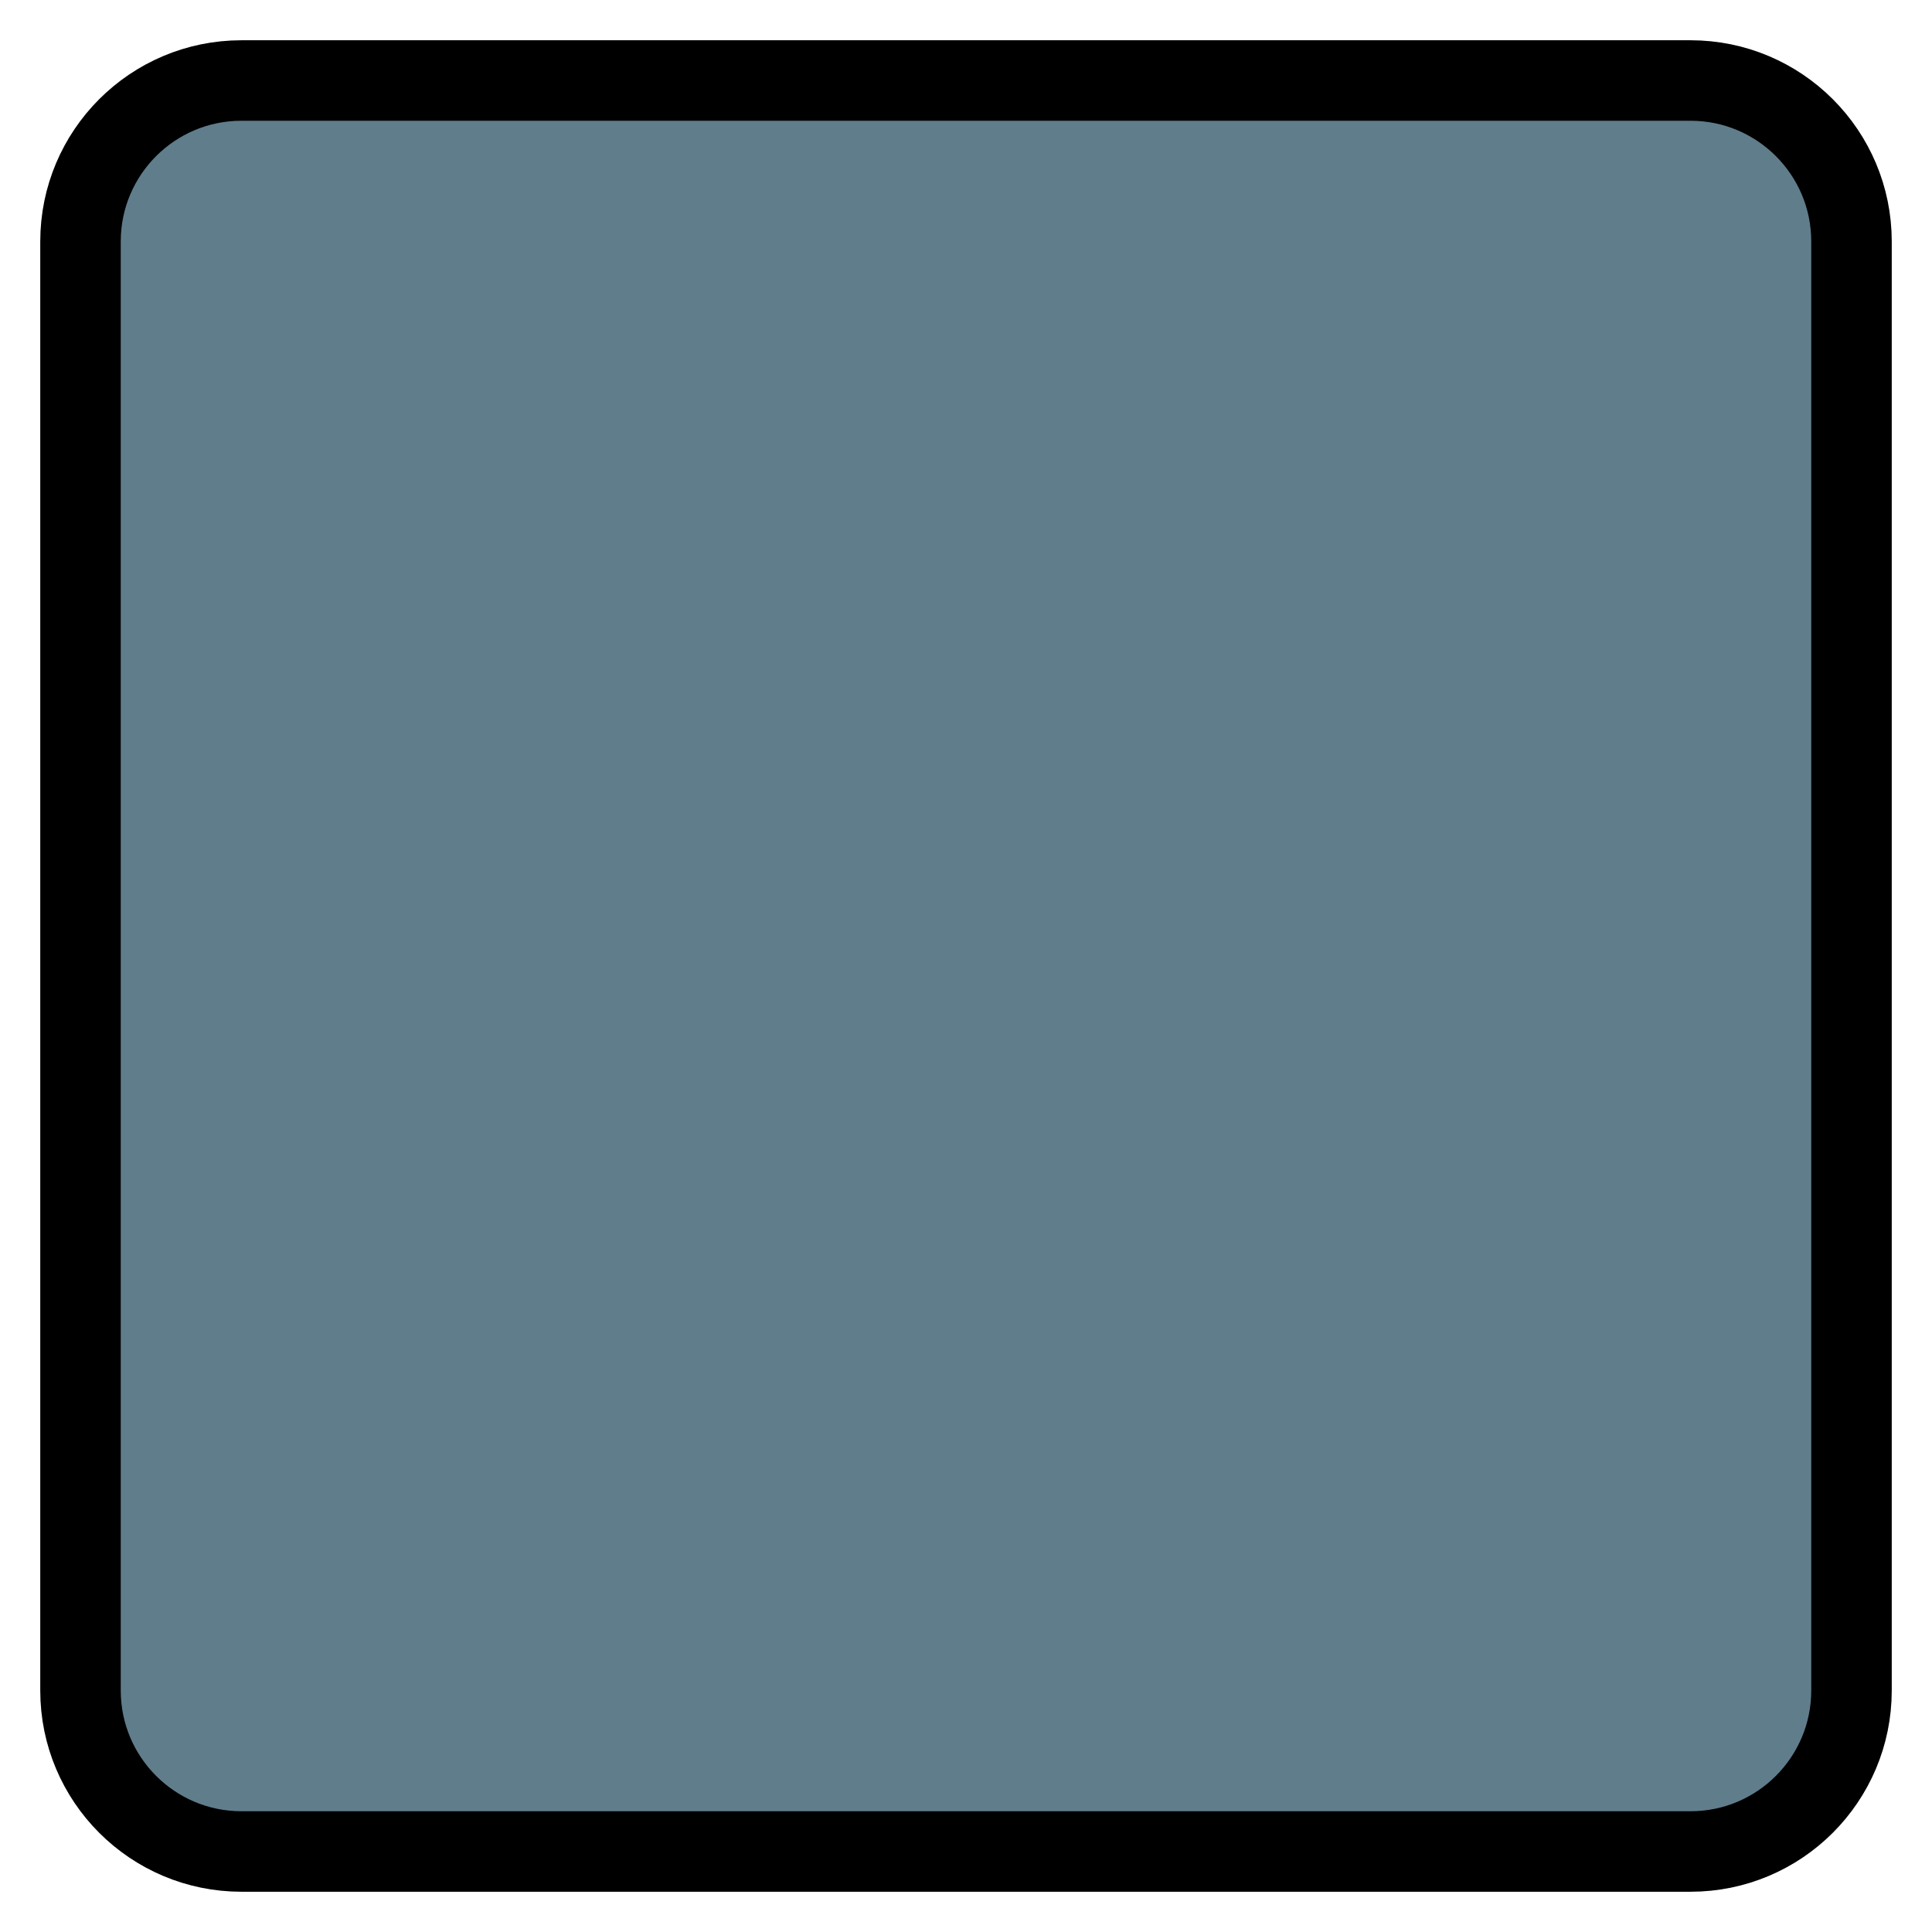
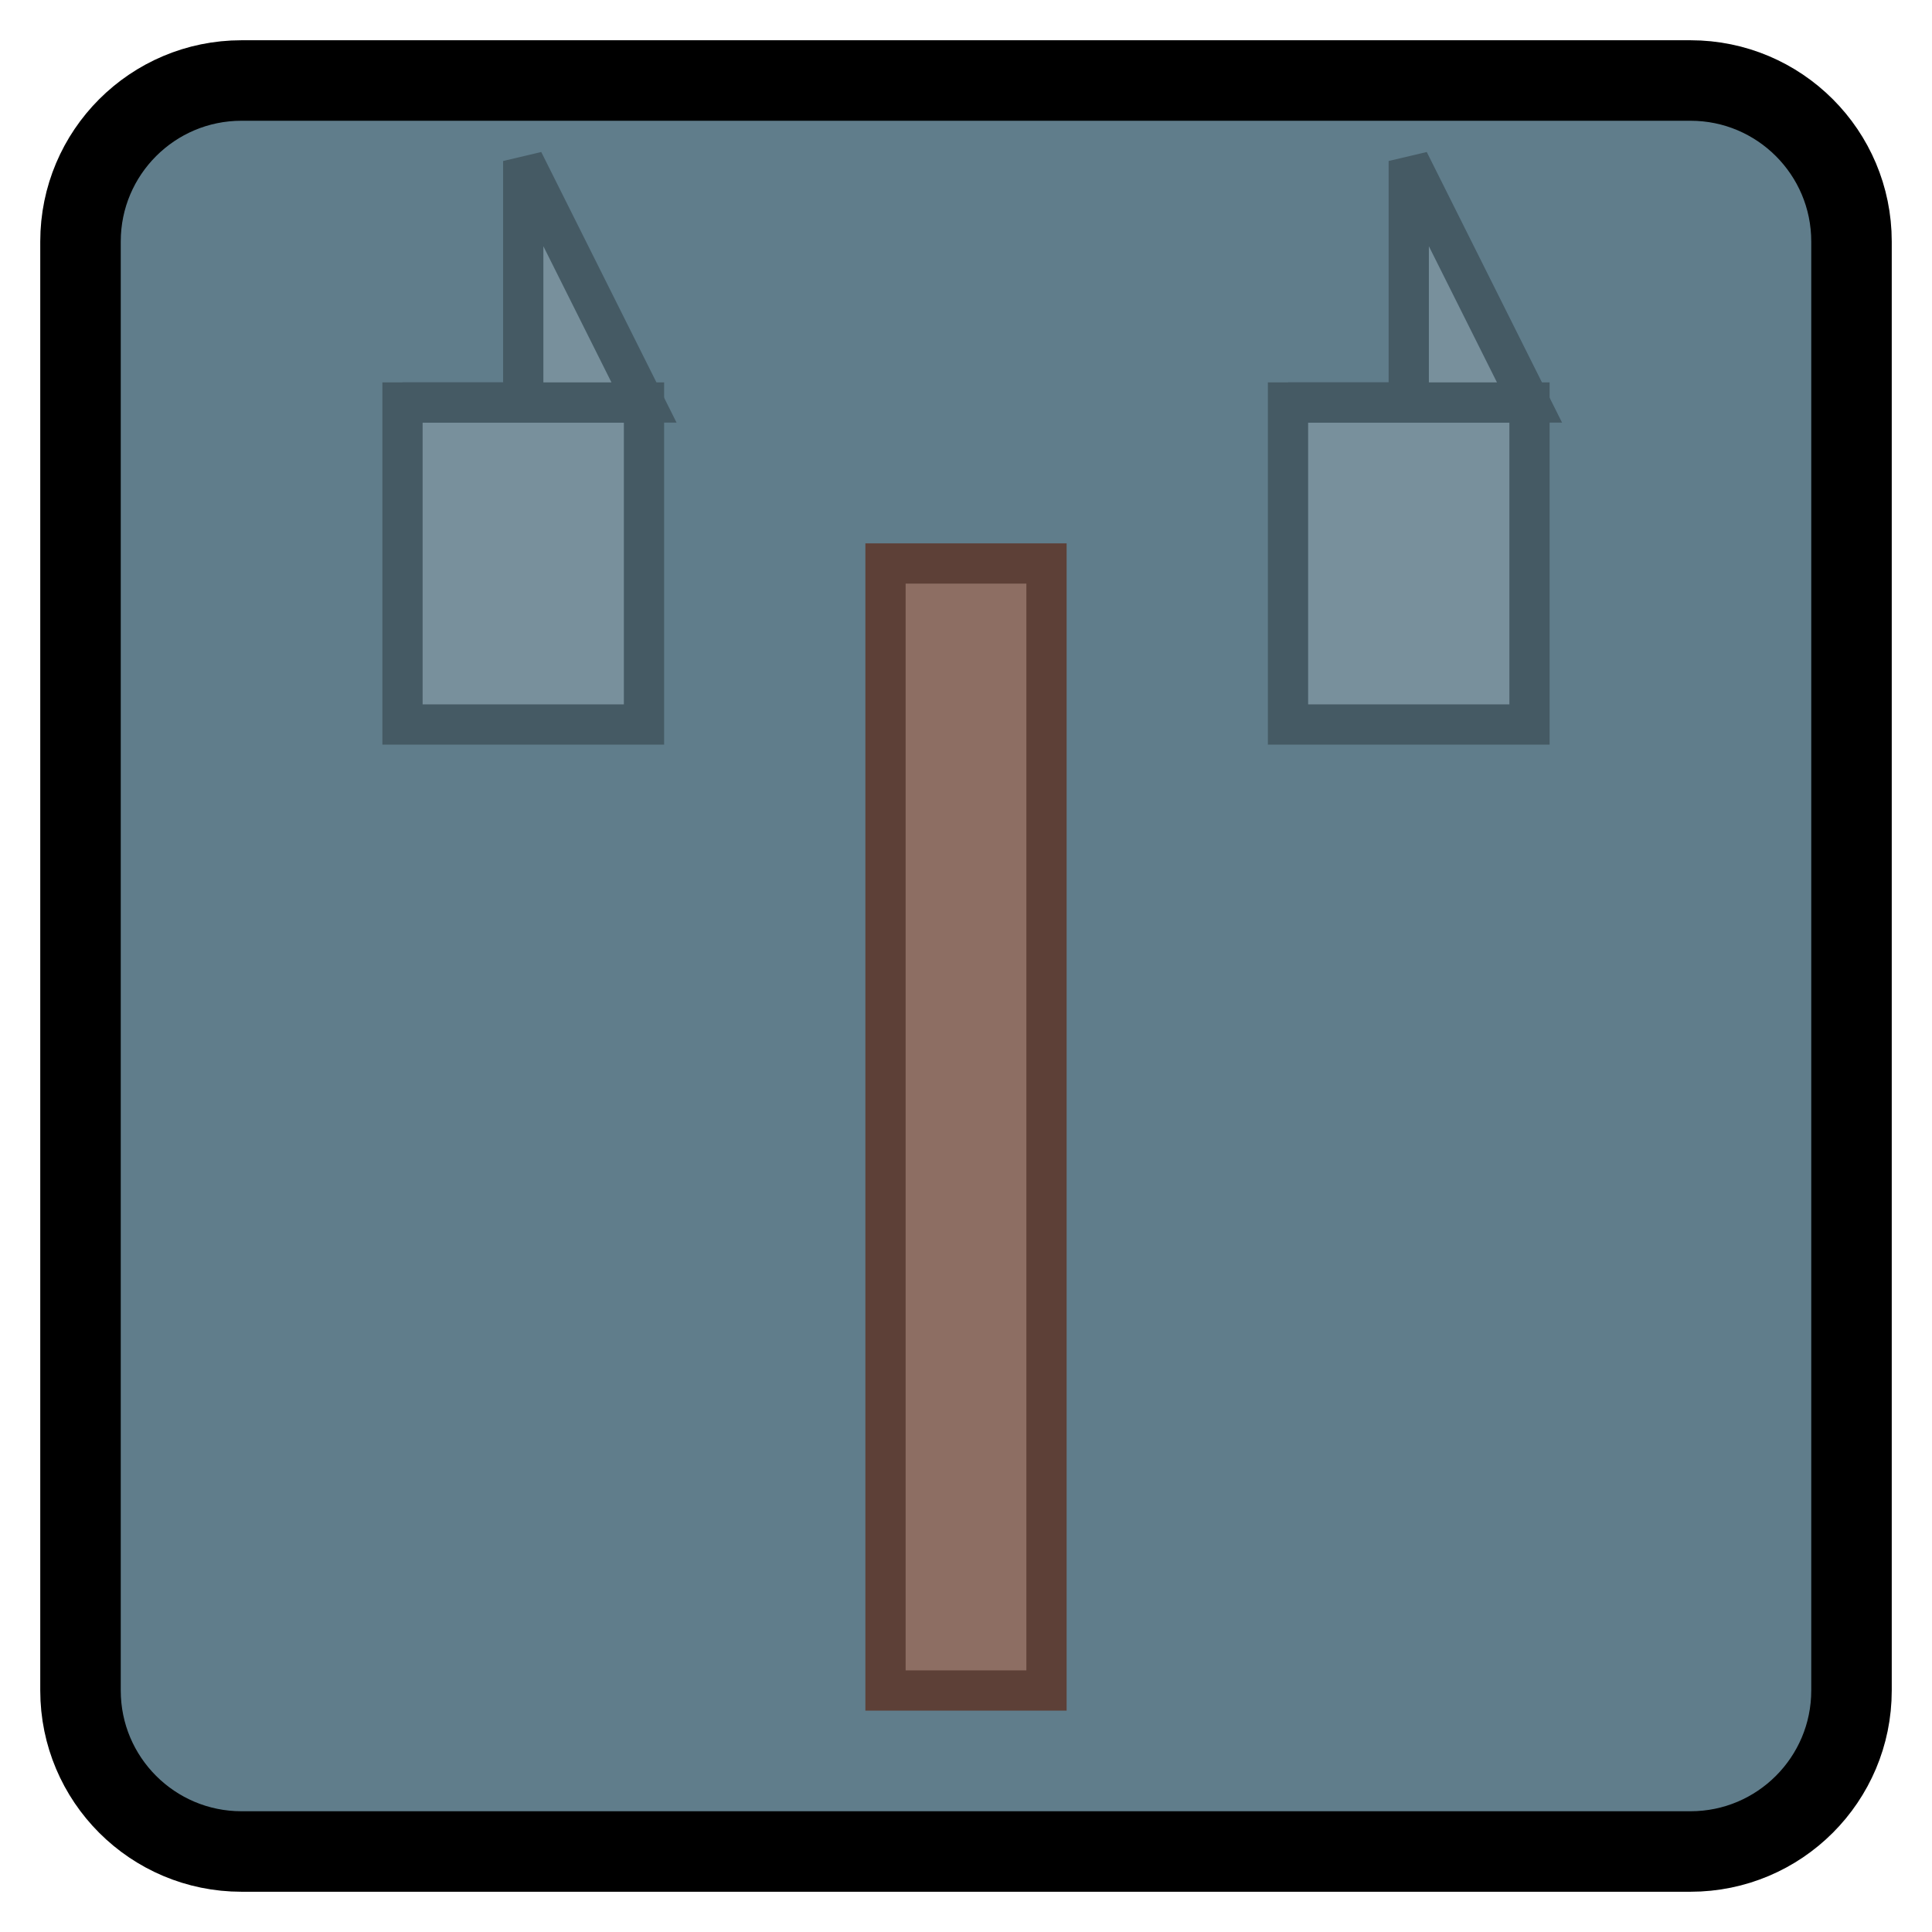
<svg xmlns="http://www.w3.org/2000/svg" width="48" height="48" viewBox="0 0 48 48">
  <rect x="2" y="2" width="44" height="44" rx="4" fill="#607D8B" stroke="#000" stroke-width="2" />
+   <rect x="22" y="14" width="4" height="28" fill="#8D6E63" stroke="#5D4037" stroke-width="1" />
+   <rect x="10" y="10" width="6" height="8" fill="#78909C" stroke="#455A64" stroke-width="1" />
+   <rect x="32" y="10" width="6" height="8" fill="#78909C" stroke="#455A64" stroke-width="1" />
+   <polygon points="10,10 16,10 13,4 13,10" fill="#78909C" stroke="#455A64" stroke-width="1" />
+   <polygon points="32,10 38,10 35,4 35,10" fill="#78909C" stroke="#455A64" stroke-width="1" />
</svg>
